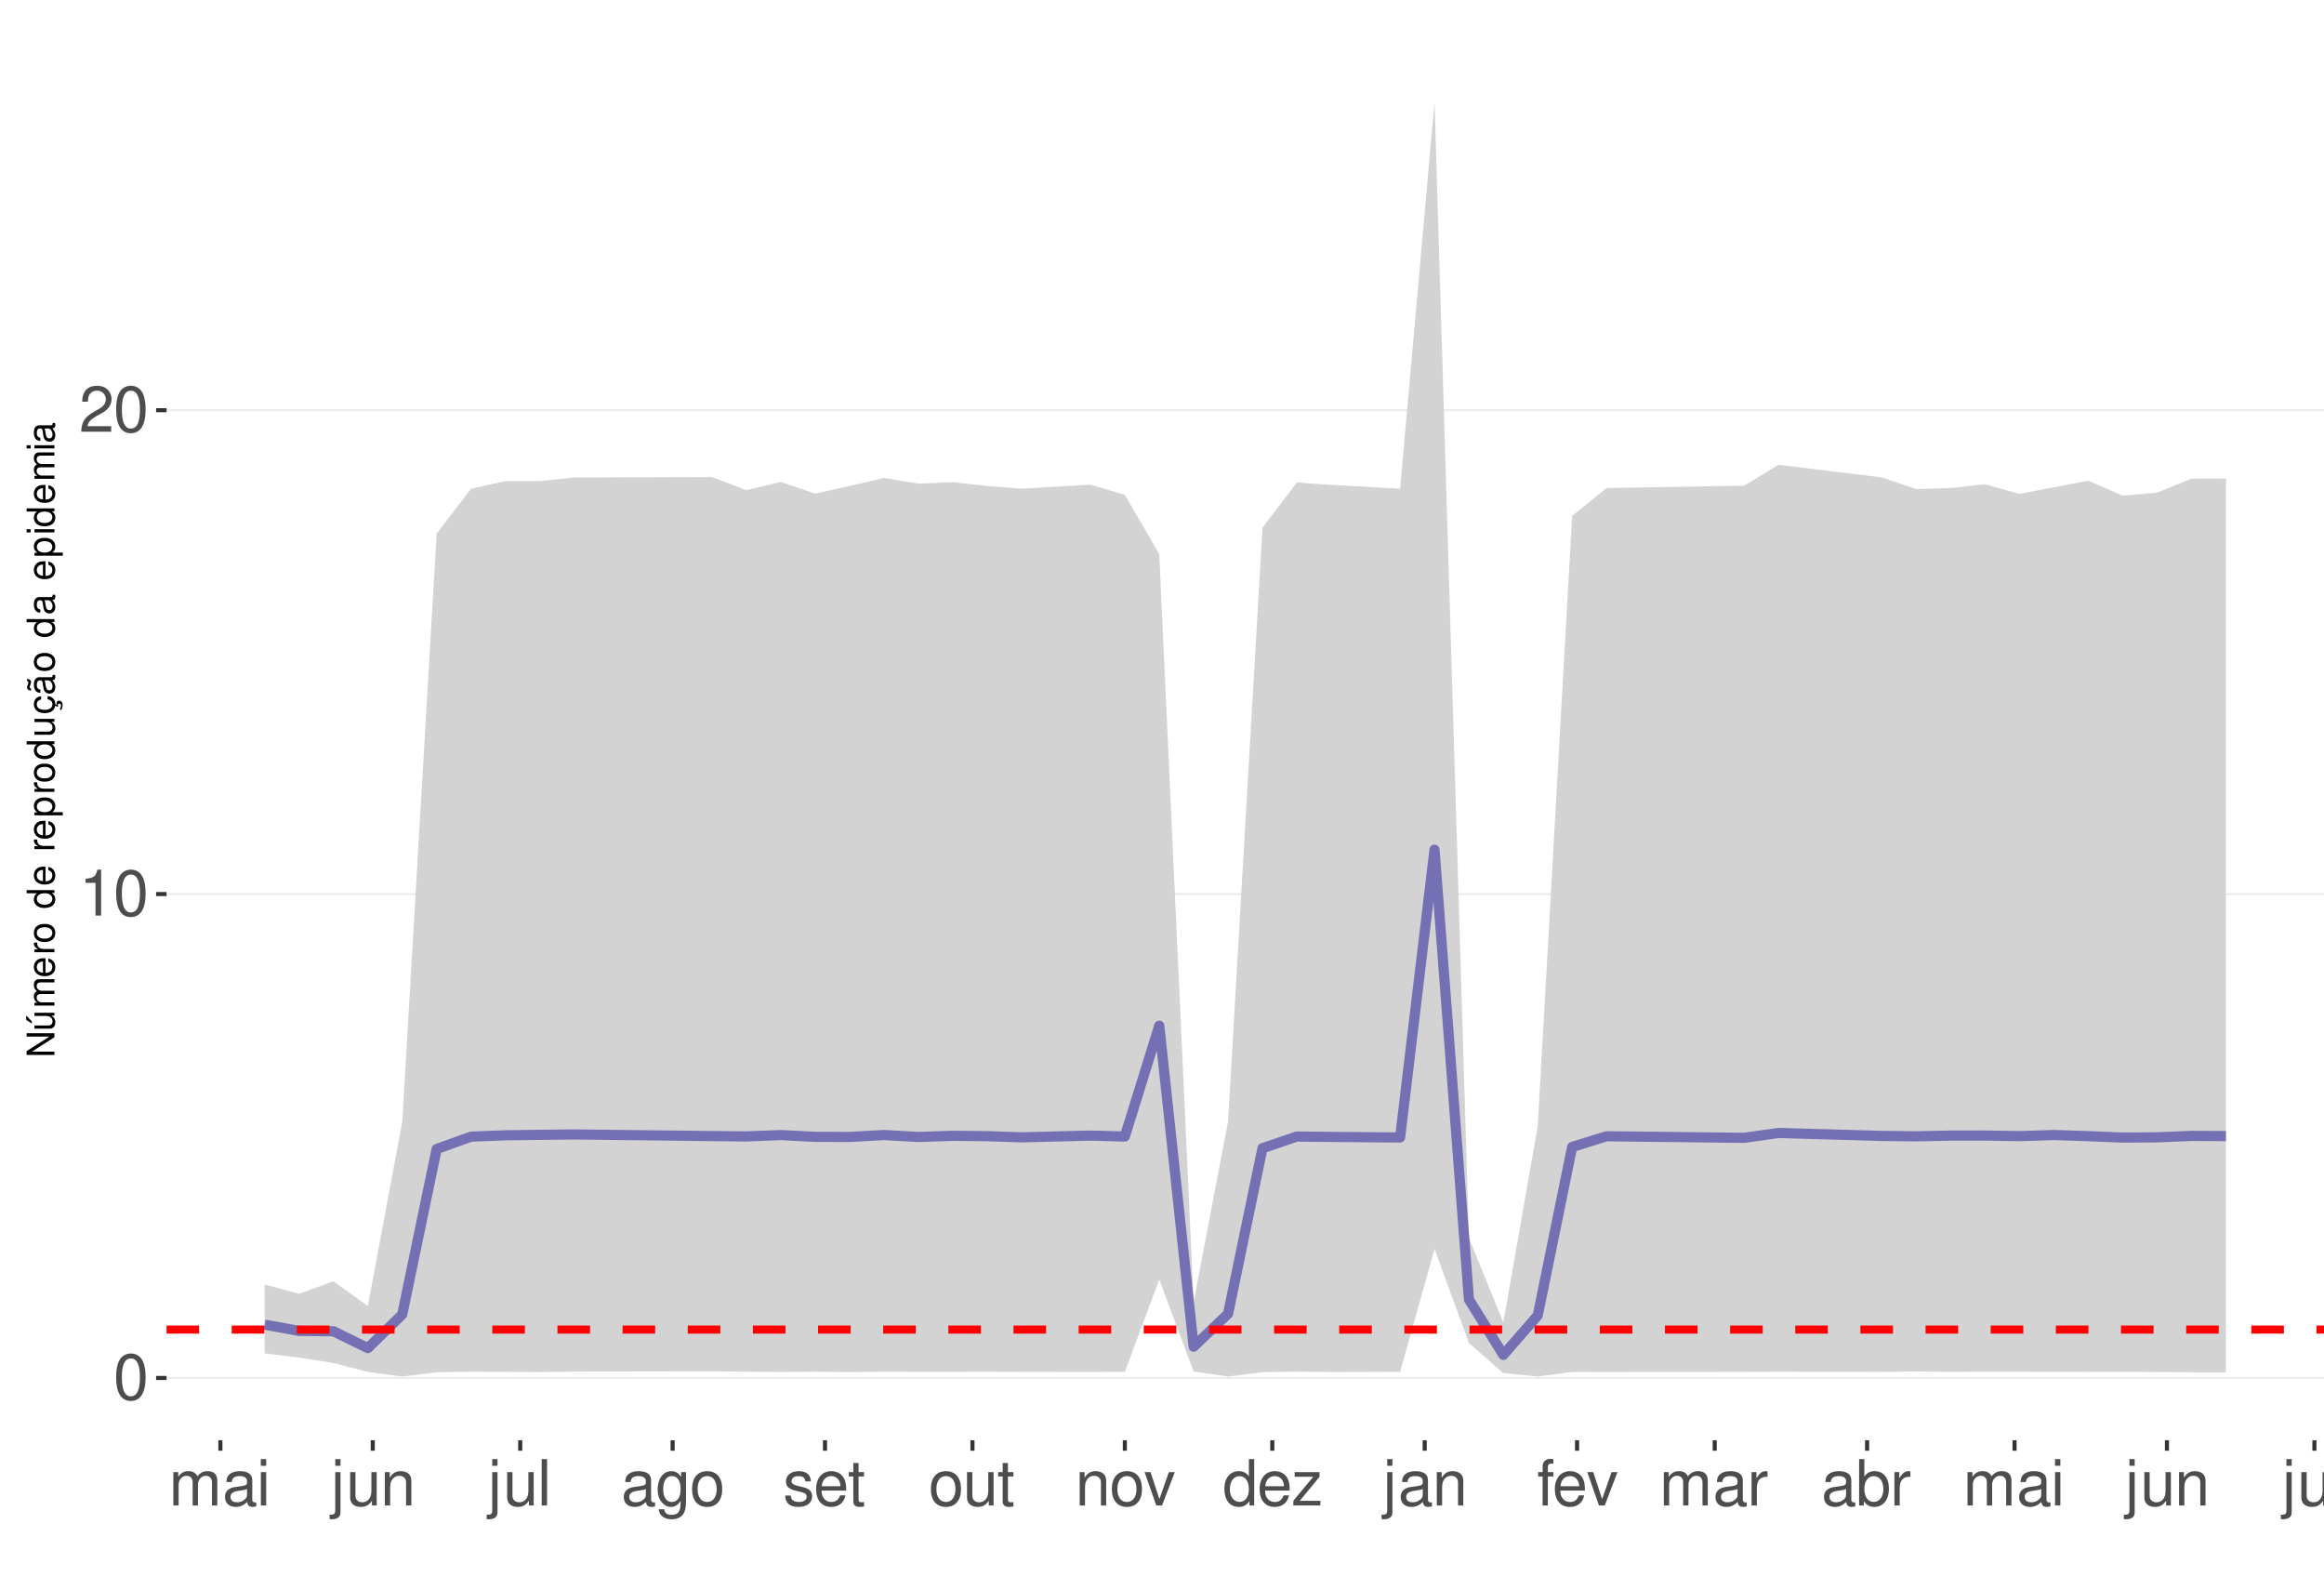
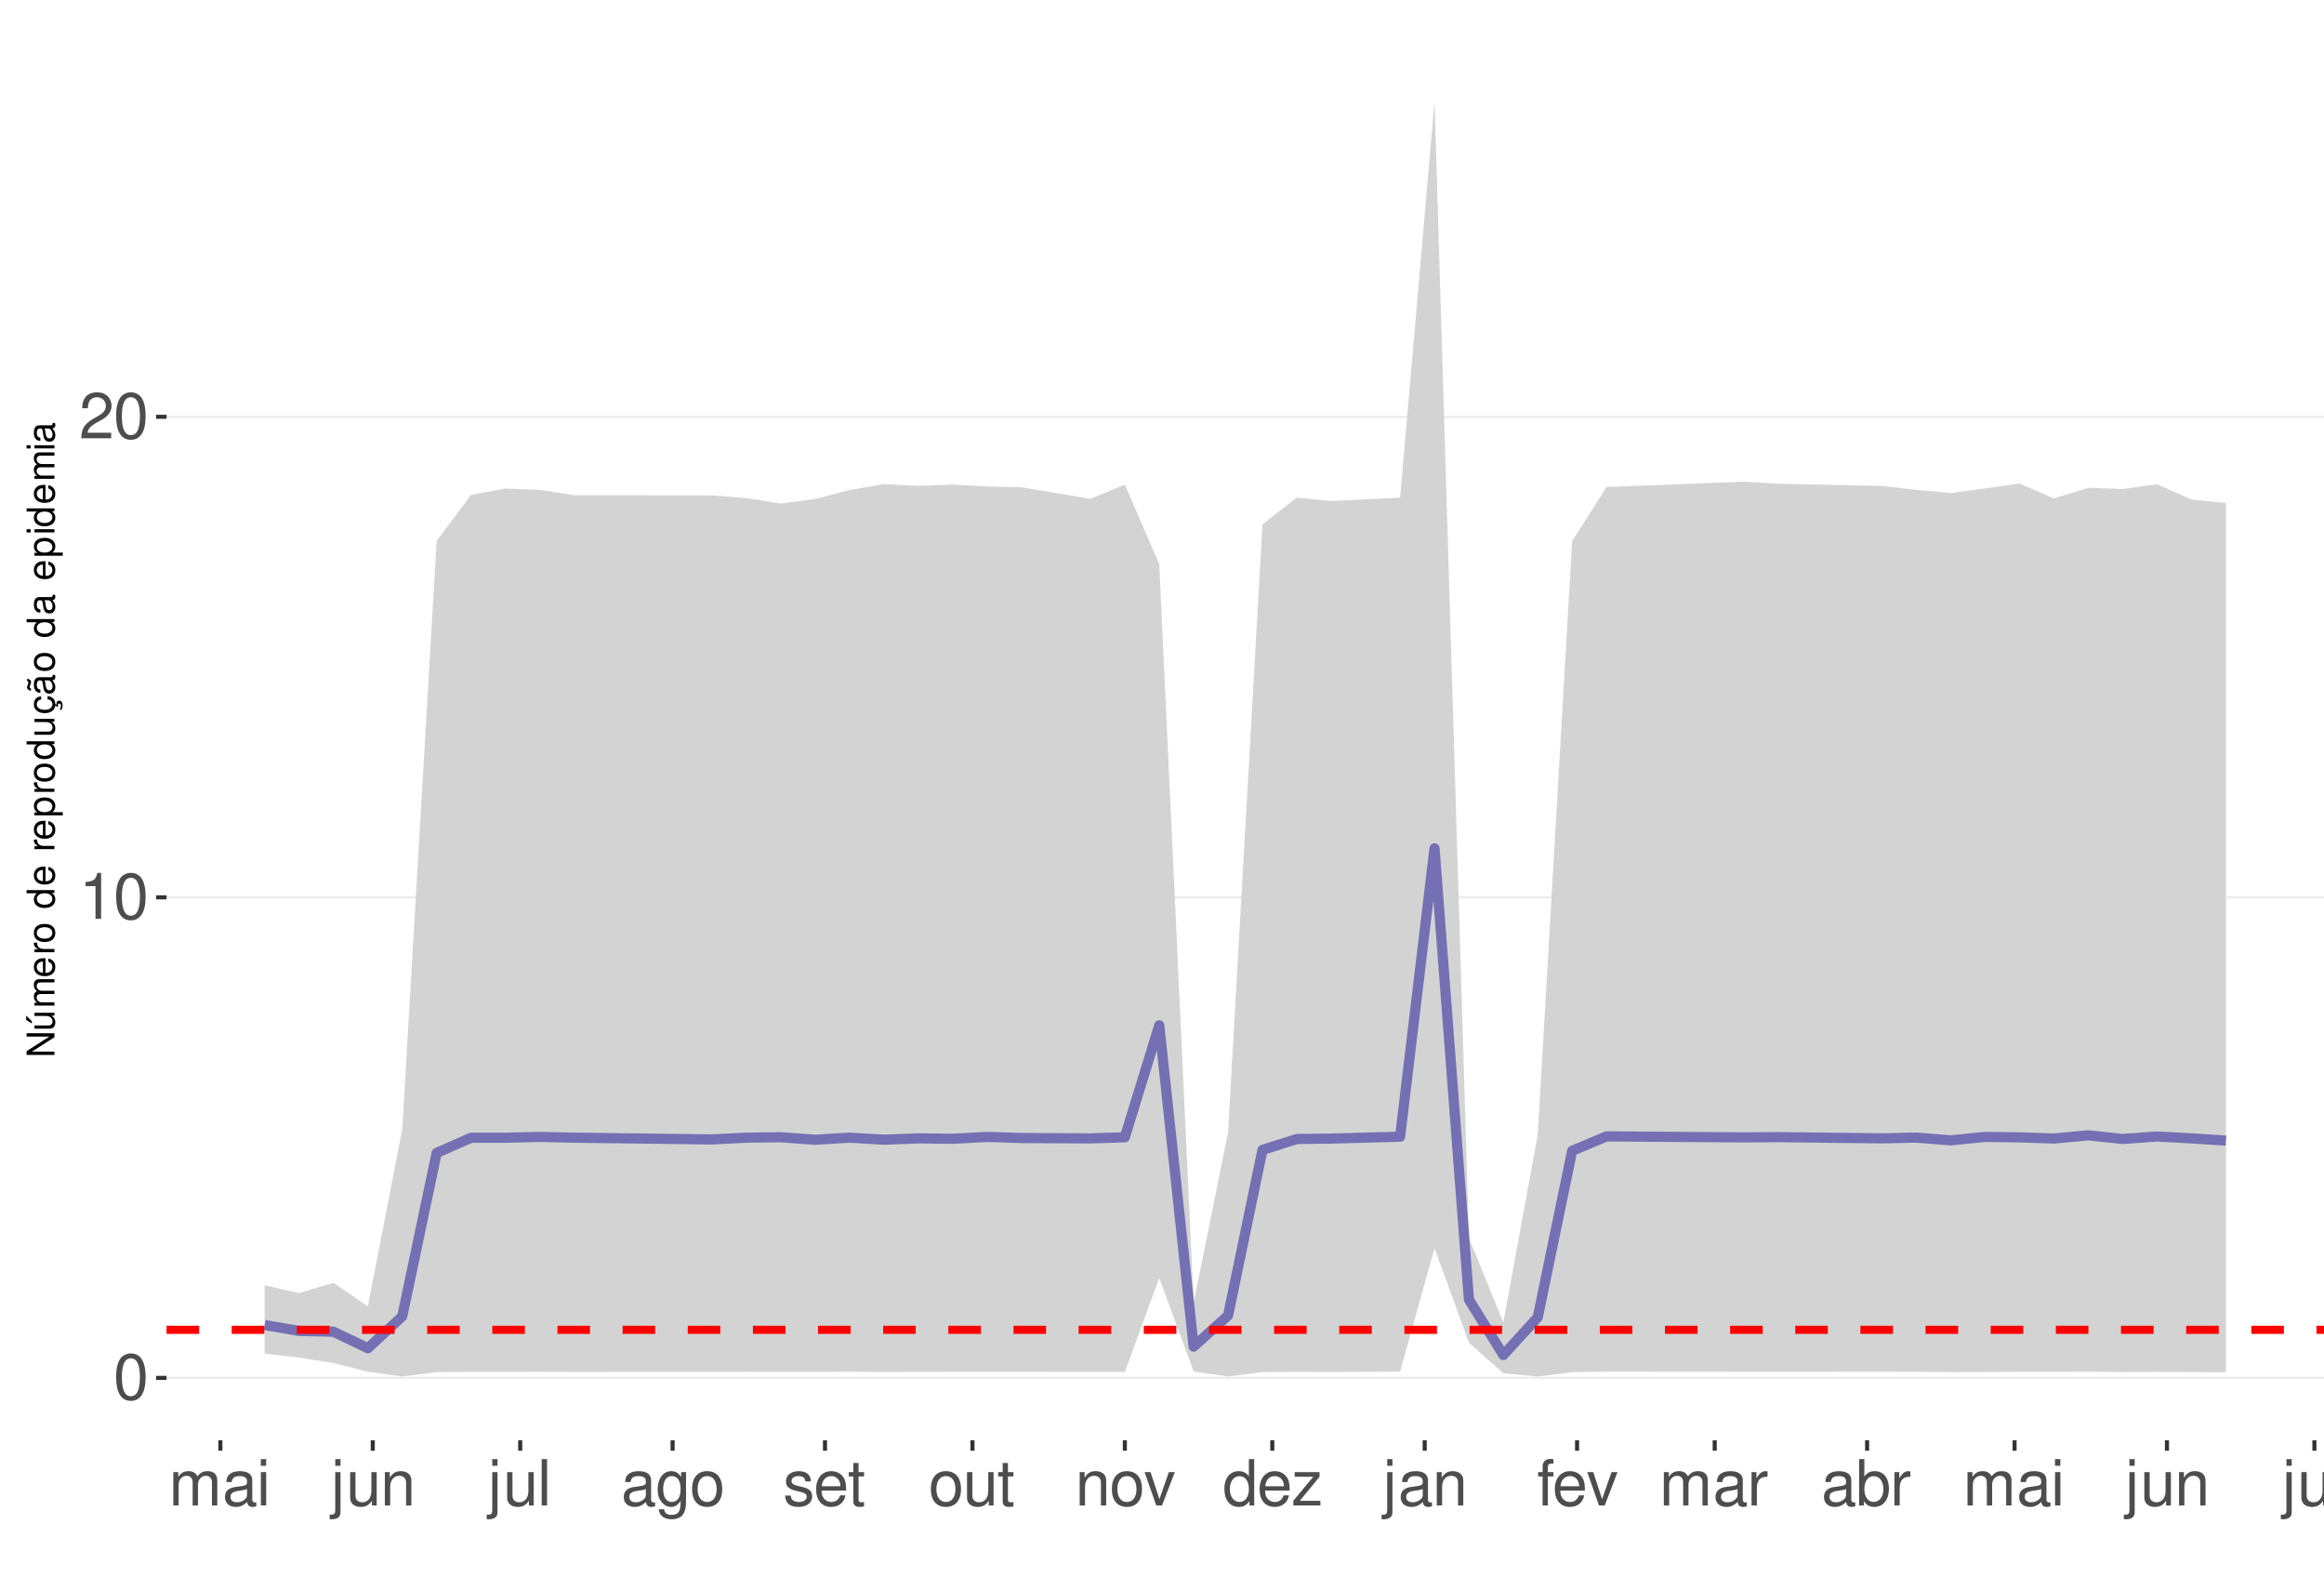
<svg xmlns="http://www.w3.org/2000/svg" xmlns:xlink="http://www.w3.org/1999/xlink" width="609pt" height="413pt" viewBox="0 0 609 413" version="1.1">
  <defs>
    <g>
      <symbol overflow="visible" id="glyph0-0">
        <path style="stroke:none;" d="" />
      </symbol>
      <symbol overflow="visible" id="glyph0-1">
        <path style="stroke:none;" d="M 4.578 -12.047 C 3.484 -12.047 2.484 -11.547 1.859 -10.734 C 1.094 -9.656 0.719 -8.062 0.719 -5.828 C 0.719 -1.766 2.047 0.391 4.578 0.391 C 7.078 0.391 8.438 -1.766 8.438 -5.734 C 8.438 -8.062 8.078 -9.625 7.297 -10.734 C 6.672 -11.562 5.703 -12.047 4.578 -12.047 Z M 4.578 -10.75 C 6.156 -10.75 6.953 -9.125 6.953 -5.859 C 6.953 -2.438 6.172 -0.828 4.547 -0.828 C 3 -0.828 2.219 -2.5 2.219 -5.812 C 2.219 -9.125 3 -10.75 4.578 -10.75 Z M 4.578 -10.75 " />
      </symbol>
      <symbol overflow="visible" id="glyph0-2">
        <path style="stroke:none;" d="M 4.312 -8.578 L 4.312 0 L 5.781 0 L 5.781 -12.047 L 4.812 -12.047 C 4.297 -10.188 3.969 -9.938 1.703 -9.641 L 1.703 -8.578 Z M 4.312 -8.578 " />
      </symbol>
      <symbol overflow="visible" id="glyph0-3">
        <path style="stroke:none;" d="M 8.422 -1.453 L 2.219 -1.453 C 2.359 -2.453 2.891 -3.078 4.344 -3.969 L 6.016 -4.891 C 7.656 -5.812 8.516 -7.047 8.516 -8.531 C 8.516 -9.531 8.109 -10.453 7.406 -11.109 C 6.719 -11.75 5.844 -12.047 4.734 -12.047 C 3.234 -12.047 2.109 -11.516 1.469 -10.484 C 1.047 -9.844 0.859 -9.094 0.828 -7.875 L 2.297 -7.875 C 2.344 -8.688 2.453 -9.172 2.641 -9.578 C 3.031 -10.312 3.797 -10.766 4.688 -10.766 C 6.016 -10.766 7.016 -9.797 7.016 -8.5 C 7.016 -7.531 6.469 -6.703 5.406 -6.094 L 3.875 -5.203 C 1.422 -3.781 0.703 -2.641 0.562 -0.016 L 8.422 -0.016 Z M 8.422 -1.453 " />
      </symbol>
      <symbol overflow="visible" id="glyph0-4">
        <path style="stroke:none;" d="M 1.172 -8.734 L 1.172 0 L 2.562 0 L 2.562 -5.484 C 2.562 -6.75 3.484 -7.766 4.609 -7.766 C 5.641 -7.766 6.234 -7.125 6.234 -6.016 L 6.234 0 L 7.625 0 L 7.625 -5.484 C 7.625 -6.75 8.547 -7.766 9.672 -7.766 C 10.688 -7.766 11.297 -7.109 11.297 -6.016 L 11.297 0 L 12.688 0 L 12.688 -6.547 C 12.688 -8.109 11.797 -8.984 10.156 -8.984 C 9 -8.984 8.297 -8.625 7.484 -7.641 C 6.969 -8.578 6.266 -8.984 5.125 -8.984 C 3.969 -8.984 3.188 -8.547 2.453 -7.5 L 2.453 -8.734 Z M 1.172 -8.734 " />
      </symbol>
      <symbol overflow="visible" id="glyph0-5">
        <path style="stroke:none;" d="M 8.906 -0.812 C 8.766 -0.781 8.688 -0.781 8.609 -0.781 C 8.125 -0.781 7.859 -1.031 7.859 -1.469 L 7.859 -6.594 C 7.859 -8.141 6.734 -8.984 4.578 -8.984 C 3.297 -8.984 2.281 -8.609 1.688 -7.969 C 1.281 -7.516 1.109 -7.016 1.078 -6.141 L 2.484 -6.141 C 2.594 -7.219 3.234 -7.688 4.531 -7.688 C 5.797 -7.688 6.484 -7.234 6.484 -6.391 L 6.484 -6.031 C 6.469 -5.438 6.156 -5.219 5.031 -5.062 C 3.062 -4.812 2.766 -4.75 2.234 -4.531 C 1.219 -4.094 0.703 -3.328 0.703 -2.203 C 0.703 -0.609 1.797 0.391 3.562 0.391 C 4.656 0.391 5.547 0 6.531 -0.906 C 6.625 0 7.062 0.391 7.969 0.391 C 8.266 0.391 8.438 0.344 8.906 0.234 Z M 6.484 -2.75 C 6.484 -2.281 6.344 -2 5.922 -1.609 C 5.359 -1.094 4.688 -0.828 3.859 -0.828 C 2.781 -0.828 2.156 -1.344 2.156 -2.234 C 2.156 -3.141 2.75 -3.609 4.25 -3.828 C 5.734 -4.031 6.016 -4.094 6.484 -4.312 Z M 6.484 -2.75 " />
      </symbol>
      <symbol overflow="visible" id="glyph0-6">
        <path style="stroke:none;" d="M 2.5 -8.734 L 1.109 -8.734 L 1.109 0 L 2.5 0 Z M 2.5 -12.141 L 1.094 -12.141 L 1.094 -10.391 L 2.5 -10.391 Z M 2.5 -12.141 " />
      </symbol>
      <symbol overflow="visible" id="glyph0-7">
        <path style="stroke:none;" d="M 1.172 -8.734 L 1.172 1.266 C 1.172 2.125 0.906 2.422 0.031 2.422 C -0.062 2.422 -0.109 2.422 -0.297 2.406 L -0.297 3.578 C -0.141 3.609 -0.047 3.625 0.172 3.625 C 1.734 3.625 2.547 3.016 2.547 1.812 L 2.547 -8.734 Z M 2.547 -12.141 L 1.172 -12.141 L 1.172 -10.391 L 2.547 -10.391 Z M 2.547 -12.141 " />
      </symbol>
      <symbol overflow="visible" id="glyph0-8">
        <path style="stroke:none;" d="M 8.031 0 L 8.031 -8.734 L 6.641 -8.734 L 6.641 -3.781 C 6.641 -2 5.719 -0.828 4.266 -0.828 C 3.172 -0.828 2.469 -1.5 2.469 -2.547 L 2.469 -8.734 L 1.078 -8.734 L 1.078 -2 C 1.078 -0.547 2.172 0.391 3.859 0.391 C 5.141 0.391 5.969 -0.062 6.781 -1.219 L 6.781 0 Z M 8.031 0 " />
      </symbol>
      <symbol overflow="visible" id="glyph0-9">
        <path style="stroke:none;" d="M 1.172 -8.734 L 1.172 0 L 2.562 0 L 2.562 -4.812 C 2.562 -6.594 3.5 -7.766 4.938 -7.766 C 6.031 -7.766 6.734 -7.094 6.734 -6.047 L 6.734 0 L 8.109 0 L 8.109 -6.594 C 8.109 -8.047 7.031 -8.984 5.344 -8.984 C 4.047 -8.984 3.219 -8.484 2.453 -7.266 L 2.453 -8.734 Z M 1.172 -8.734 " />
      </symbol>
      <symbol overflow="visible" id="glyph0-10">
        <path style="stroke:none;" d="M 2.531 -12.141 L 1.125 -12.141 L 1.125 0 L 2.531 0 Z M 2.531 -12.141 " />
      </symbol>
      <symbol overflow="visible" id="glyph0-11">
        <path style="stroke:none;" d="M 6.734 -8.734 L 6.734 -7.469 C 6.031 -8.516 5.266 -8.984 4.156 -8.984 C 2.047 -8.984 0.578 -7.016 0.578 -4.219 C 0.578 -2.75 0.938 -1.688 1.688 -0.797 C 2.328 -0.031 3.172 0.391 4.062 0.391 C 5.109 0.391 5.859 -0.078 6.594 -1.188 L 6.594 -0.734 C 6.594 1.594 5.953 2.469 4.219 2.469 C 3.031 2.469 2.422 2 2.281 1 L 0.859 1 C 1 2.609 2.281 3.625 4.188 3.625 C 5.469 3.625 6.531 3.219 7.094 2.516 C 7.766 1.703 8.016 0.609 8.016 -1.438 L 8.016 -8.734 Z M 4.297 -7.688 C 5.766 -7.688 6.594 -6.469 6.594 -4.25 C 6.594 -2.125 5.75 -0.906 4.297 -0.906 C 2.859 -0.906 2.031 -2.156 2.031 -4.297 C 2.031 -6.422 2.859 -7.688 4.297 -7.688 Z M 4.297 -7.688 " />
      </symbol>
      <symbol overflow="visible" id="glyph0-12">
        <path style="stroke:none;" d="M 4.531 -8.984 C 2.062 -8.984 0.594 -7.234 0.594 -4.297 C 0.594 -1.344 2.062 0.391 4.547 0.391 C 7.016 0.391 8.5 -1.359 8.5 -4.234 C 8.5 -7.266 7.062 -8.984 4.531 -8.984 Z M 4.547 -7.688 C 6.109 -7.688 7.047 -6.406 7.047 -4.25 C 7.047 -2.188 6.078 -0.906 4.547 -0.906 C 3 -0.906 2.047 -2.188 2.047 -4.297 C 2.047 -6.406 3 -7.688 4.547 -7.688 Z M 4.547 -7.688 " />
      </symbol>
      <symbol overflow="visible" id="glyph0-13">
        <path style="stroke:none;" d="M 7.297 -6.297 C 7.281 -8.016 6.141 -8.984 4.125 -8.984 C 2.094 -8.984 0.781 -7.922 0.781 -6.312 C 0.781 -4.953 1.484 -4.297 3.547 -3.797 L 4.844 -3.484 C 5.812 -3.25 6.203 -2.891 6.203 -2.281 C 6.203 -1.453 5.375 -0.906 4.156 -0.906 C 3.422 -0.906 2.781 -1.109 2.438 -1.484 C 2.219 -1.734 2.109 -1.984 2.031 -2.594 L 0.562 -2.594 C 0.641 -0.578 1.766 0.391 4.047 0.391 C 6.25 0.391 7.641 -0.703 7.641 -2.375 C 7.641 -3.688 6.906 -4.391 5.188 -4.812 L 3.844 -5.125 C 2.719 -5.391 2.234 -5.766 2.234 -6.375 C 2.234 -7.203 2.953 -7.688 4.078 -7.688 C 5.203 -7.688 5.797 -7.219 5.828 -6.297 Z M 7.297 -6.297 " />
      </symbol>
      <symbol overflow="visible" id="glyph0-14">
        <path style="stroke:none;" d="M 8.547 -3.891 C 8.547 -5.234 8.438 -6.031 8.188 -6.672 C 7.625 -8.109 6.297 -8.984 4.656 -8.984 C 2.234 -8.984 0.672 -7.125 0.672 -4.25 C 0.672 -1.359 2.172 0.391 4.625 0.391 C 6.625 0.391 8.016 -0.75 8.359 -2.641 L 6.969 -2.641 C 6.578 -1.5 5.797 -0.906 4.688 -0.906 C 3.797 -0.906 3.047 -1.297 2.578 -2.031 C 2.25 -2.531 2.125 -3.031 2.109 -3.891 Z M 2.156 -5.031 C 2.266 -6.641 3.25 -7.688 4.641 -7.688 C 6.062 -7.688 7.047 -6.594 7.047 -5.031 Z M 2.156 -5.031 " />
      </symbol>
      <symbol overflow="visible" id="glyph0-15">
        <path style="stroke:none;" d="M 4.234 -8.734 L 2.797 -8.734 L 2.797 -11.125 L 1.422 -11.125 L 1.422 -8.734 L 0.234 -8.734 L 0.234 -7.594 L 1.422 -7.594 L 1.422 -1 C 1.422 -0.094 2.016 0.391 3.094 0.391 C 3.469 0.391 3.766 0.344 4.234 0.266 L 4.234 -0.906 C 4.031 -0.844 3.844 -0.828 3.562 -0.828 C 2.969 -0.828 2.797 -1 2.797 -1.609 L 2.797 -7.594 L 4.234 -7.594 Z M 4.234 -8.734 " />
      </symbol>
      <symbol overflow="visible" id="glyph0-16">
        <path style="stroke:none;" d="M 4.75 0 L 8.094 -8.734 L 6.531 -8.734 L 4.062 -1.656 L 1.734 -8.734 L 0.172 -8.734 L 3.234 0 Z M 4.75 0 " />
      </symbol>
      <symbol overflow="visible" id="glyph0-17">
        <path style="stroke:none;" d="M 8.25 -12.141 L 6.859 -12.141 L 6.859 -7.625 C 6.281 -8.516 5.344 -8.984 4.188 -8.984 C 1.922 -8.984 0.438 -7.156 0.438 -4.375 C 0.438 -1.438 1.859 0.391 4.234 0.391 C 5.438 0.391 6.266 -0.062 7.016 -1.156 L 7.016 0 L 8.25 0 Z M 4.406 -7.672 C 5.906 -7.672 6.859 -6.359 6.859 -4.266 C 6.859 -2.25 5.891 -0.922 4.438 -0.922 C 2.891 -0.922 1.875 -2.266 1.875 -4.297 C 1.875 -6.328 2.891 -7.672 4.406 -7.672 Z M 4.406 -7.672 " />
      </symbol>
      <symbol overflow="visible" id="glyph0-18">
        <path style="stroke:none;" d="M 7.375 -8.734 L 0.859 -8.734 L 0.859 -7.516 L 5.734 -7.516 L 0.516 -1.25 L 0.516 0 L 7.609 0 L 7.609 -1.219 L 2.203 -1.219 L 7.375 -7.5 Z M 7.375 -8.734 " />
      </symbol>
      <symbol overflow="visible" id="glyph0-19">
        <path style="stroke:none;" d="M 4.297 -8.734 L 2.844 -8.734 L 2.844 -10.094 C 2.844 -10.672 3.172 -10.969 3.812 -10.969 C 3.938 -10.969 3.984 -10.969 4.297 -10.953 L 4.297 -12.109 C 3.984 -12.172 3.797 -12.188 3.516 -12.188 C 2.234 -12.188 1.469 -11.453 1.469 -10.203 L 1.469 -8.734 L 0.297 -8.734 L 0.297 -7.594 L 1.469 -7.594 L 1.469 0 L 2.844 0 L 2.844 -7.594 L 4.297 -7.594 Z M 4.297 -8.734 " />
      </symbol>
      <symbol overflow="visible" id="glyph0-20">
        <path style="stroke:none;" d="M 1.156 -8.734 L 1.156 0 L 2.547 0 L 2.547 -4.531 C 2.562 -6.625 3.438 -7.562 5.344 -7.516 L 5.344 -8.922 C 5.109 -8.969 4.984 -8.984 4.812 -8.984 C 3.922 -8.984 3.234 -8.438 2.438 -7.141 L 2.438 -8.734 Z M 1.156 -8.734 " />
      </symbol>
      <symbol overflow="visible" id="glyph0-21">
        <path style="stroke:none;" d="M 0.906 -12.141 L 0.906 0 L 2.156 0 L 2.156 -1.109 C 2.812 -0.094 3.703 0.391 4.906 0.391 C 7.219 0.391 8.719 -1.5 8.719 -4.391 C 8.719 -7.234 7.297 -8.984 4.984 -8.984 C 3.781 -8.984 2.938 -8.531 2.281 -7.547 L 2.281 -12.141 Z M 4.719 -7.672 C 6.266 -7.672 7.266 -6.328 7.266 -4.25 C 7.266 -2.266 6.234 -0.922 4.719 -0.922 C 3.234 -0.922 2.281 -2.25 2.281 -4.297 C 2.281 -6.344 3.234 -7.672 4.719 -7.672 Z M 4.719 -7.672 " />
      </symbol>
      <symbol overflow="visible" id="glyph1-0">
        <path style="stroke:none;" d="" />
      </symbol>
      <symbol overflow="visible" id="glyph1-1">
        <path style="stroke:none;" d="M -7.297 -6.453 L -7.297 -5.578 L -1.328 -5.578 L -7.297 -1.766 L -7.297 -0.766 L 0 -0.766 L 0 -1.641 L -5.906 -1.641 L 0 -5.406 L 0 -6.453 Z M -7.297 -6.453 " />
      </symbol>
      <symbol overflow="visible" id="glyph1-2">
        <path style="stroke:none;" d="M 0 -4.812 L -5.234 -4.812 L -5.234 -3.984 L -2.266 -3.984 C -1.203 -3.984 -0.5 -3.438 -0.5 -2.562 C -0.5 -1.906 -0.906 -1.484 -1.531 -1.484 L -5.234 -1.484 L -5.234 -0.656 L -1.203 -0.656 C -0.328 -0.656 0.234 -1.297 0.234 -2.312 C 0.234 -3.094 -0.047 -3.578 -0.734 -4.062 L 0 -4.062 Z M -7.406 -2.953 L -5.922 -2 L -5.922 -2.594 L -7.406 -4.094 Z M -7.406 -2.953 " />
      </symbol>
      <symbol overflow="visible" id="glyph1-3">
        <path style="stroke:none;" d="M -5.234 -0.703 L 0 -0.703 L 0 -1.547 L -3.297 -1.547 C -4.047 -1.547 -4.656 -2.094 -4.656 -2.766 C -4.656 -3.391 -4.281 -3.734 -3.609 -3.734 L 0 -3.734 L 0 -4.578 L -3.297 -4.578 C -4.047 -4.578 -4.656 -5.125 -4.656 -5.812 C -4.656 -6.422 -4.266 -6.781 -3.609 -6.781 L 0 -6.781 L 0 -7.625 L -3.938 -7.625 C -4.875 -7.625 -5.391 -7.078 -5.391 -6.094 C -5.391 -5.406 -5.188 -4.984 -4.594 -4.484 C -5.156 -4.188 -5.391 -3.766 -5.391 -3.078 C -5.391 -2.375 -5.125 -1.906 -4.5 -1.469 L -5.234 -1.469 Z M -5.234 -0.703 " />
      </symbol>
      <symbol overflow="visible" id="glyph1-4">
        <path style="stroke:none;" d="M -2.344 -5.125 C -3.141 -5.125 -3.625 -5.062 -4.016 -4.922 C -4.875 -4.578 -5.391 -3.781 -5.391 -2.797 C -5.391 -1.344 -4.281 -0.406 -2.547 -0.406 C -0.812 -0.406 0.234 -1.297 0.234 -2.781 C 0.234 -3.984 -0.453 -4.812 -1.594 -5.016 L -1.594 -4.188 C -0.906 -3.953 -0.547 -3.484 -0.547 -2.812 C -0.547 -2.281 -0.781 -1.828 -1.219 -1.547 C -1.516 -1.344 -1.812 -1.281 -2.344 -1.266 Z M -3.016 -1.297 C -3.984 -1.359 -4.625 -1.953 -4.625 -2.797 C -4.625 -3.641 -3.953 -4.234 -3.016 -4.234 Z M -3.016 -1.297 " />
      </symbol>
      <symbol overflow="visible" id="glyph1-5">
        <path style="stroke:none;" d="M -5.234 -0.688 L 0 -0.688 L 0 -1.531 L -2.719 -1.531 C -3.984 -1.547 -4.547 -2.062 -4.516 -3.203 L -5.359 -3.203 C -5.375 -3.062 -5.391 -2.984 -5.391 -2.891 C -5.391 -2.344 -5.062 -1.938 -4.297 -1.453 L -5.234 -1.453 Z M -5.234 -0.688 " />
      </symbol>
      <symbol overflow="visible" id="glyph1-6">
        <path style="stroke:none;" d="M -5.391 -2.719 C -5.391 -1.234 -4.344 -0.359 -2.578 -0.359 C -0.812 -0.359 0.234 -1.234 0.234 -2.734 C 0.234 -4.203 -0.812 -5.094 -2.547 -5.094 C -4.359 -5.094 -5.391 -4.234 -5.391 -2.719 Z M -4.625 -2.734 C -4.625 -3.672 -3.844 -4.234 -2.547 -4.234 C -1.312 -4.234 -0.547 -3.656 -0.547 -2.734 C -0.547 -1.797 -1.312 -1.234 -2.578 -1.234 C -3.844 -1.234 -4.625 -1.797 -4.625 -2.734 Z M -4.625 -2.734 " />
      </symbol>
      <symbol overflow="visible" id="glyph1-7">
        <path style="stroke:none;" d="" />
      </symbol>
      <symbol overflow="visible" id="glyph1-8">
        <path style="stroke:none;" d="M -7.297 -4.953 L -7.297 -4.125 L -4.578 -4.125 C -5.109 -3.766 -5.391 -3.203 -5.391 -2.516 C -5.391 -1.156 -4.297 -0.266 -2.625 -0.266 C -0.859 -0.266 0.234 -1.125 0.234 -2.547 C 0.234 -3.266 -0.047 -3.766 -0.688 -4.203 L 0 -4.203 L 0 -4.953 Z M -4.609 -2.656 C -4.609 -3.547 -3.812 -4.125 -2.562 -4.125 C -1.344 -4.125 -0.547 -3.547 -0.547 -2.656 C -0.547 -1.734 -1.359 -1.125 -2.578 -1.125 C -3.797 -1.125 -4.609 -1.734 -4.609 -2.656 Z M -4.609 -2.656 " />
      </symbol>
      <symbol overflow="visible" id="glyph1-9">
        <path style="stroke:none;" d="M 2.188 -0.547 L 2.188 -1.375 L -0.547 -1.375 C -0.016 -1.812 0.234 -2.312 0.234 -2.984 C 0.234 -4.344 -0.859 -5.234 -2.531 -5.234 C -4.297 -5.234 -5.391 -4.375 -5.391 -2.984 C -5.391 -2.266 -5.062 -1.703 -4.453 -1.312 L -5.234 -1.312 L -5.234 -0.547 Z M -4.609 -2.844 C -4.609 -3.766 -3.797 -4.359 -2.547 -4.359 C -1.359 -4.359 -0.547 -3.75 -0.547 -2.844 C -0.547 -1.953 -1.344 -1.375 -2.578 -1.375 C -3.812 -1.375 -4.609 -1.953 -4.609 -2.844 Z M -4.609 -2.844 " />
      </symbol>
      <symbol overflow="visible" id="glyph1-10">
        <path style="stroke:none;" d="M 0 -4.812 L -5.234 -4.812 L -5.234 -3.984 L -2.266 -3.984 C -1.203 -3.984 -0.5 -3.438 -0.5 -2.562 C -0.5 -1.906 -0.906 -1.484 -1.531 -1.484 L -5.234 -1.484 L -5.234 -0.656 L -1.203 -0.656 C -0.328 -0.656 0.234 -1.297 0.234 -2.312 C 0.234 -3.094 -0.047 -3.578 -0.734 -4.062 L 0 -4.062 Z M 0 -4.812 " />
      </symbol>
      <symbol overflow="visible" id="glyph1-11">
        <path style="stroke:none;" d="M 0.234 -2.641 C 0.234 -3.875 -0.547 -4.703 -1.797 -4.766 L -1.797 -3.938 C -0.953 -3.797 -0.531 -3.359 -0.531 -2.656 C -0.531 -1.734 -1.281 -1.188 -2.516 -1.188 C -3.844 -1.188 -4.625 -1.719 -4.625 -2.625 C -4.625 -3.328 -4.203 -3.766 -3.484 -3.875 L -3.484 -4.703 C -3.984 -4.672 -4.312 -4.562 -4.609 -4.359 C -5.094 -4 -5.391 -3.375 -5.391 -2.641 C -5.391 -1.219 -4.266 -0.312 -2.531 -0.312 C -1.469 -0.312 -0.625 -0.672 -0.156 -1.312 C 0.047 -1.594 0.125 -1.812 0.203 -2.25 L 0.922 -1.938 L 0.984 -2.062 C 0.938 -2.188 0.906 -2.25 0.906 -2.375 C 0.906 -2.656 1.047 -2.828 1.281 -2.828 C 1.547 -2.828 1.734 -2.594 1.734 -2.297 C 1.734 -2.031 1.672 -1.844 1.438 -1.406 L 1.406 -1.312 L 1.812 -1.094 C 2.078 -1.75 2.141 -1.953 2.141 -2.344 C 2.141 -3.109 1.781 -3.578 1.203 -3.578 C 0.781 -3.578 0.547 -3.297 0.547 -2.797 C 0.547 -2.703 0.547 -2.641 0.562 -2.516 Z M 0.234 -2.641 " />
      </symbol>
      <symbol overflow="visible" id="glyph1-12">
        <path style="stroke:none;" d="M -0.484 -5.344 C -0.469 -5.266 -0.469 -5.219 -0.469 -5.172 C -0.469 -4.875 -0.625 -4.719 -0.875 -4.719 L -3.953 -4.719 C -4.891 -4.719 -5.391 -4.047 -5.391 -2.75 C -5.391 -1.984 -5.172 -1.375 -4.781 -1.016 C -4.516 -0.766 -4.203 -0.672 -3.688 -0.656 L -3.688 -1.484 C -4.328 -1.562 -4.625 -1.938 -4.625 -2.719 C -4.625 -3.484 -4.344 -3.891 -3.844 -3.891 L -3.625 -3.891 C -3.266 -3.875 -3.125 -3.703 -3.047 -3.016 C -2.891 -1.844 -2.844 -1.656 -2.719 -1.344 C -2.453 -0.734 -2 -0.422 -1.312 -0.422 C -0.375 -0.422 0.234 -1.078 0.234 -2.141 C 0.234 -2.797 0 -3.328 -0.547 -3.922 C 0 -3.984 0.234 -4.234 0.234 -4.781 C 0.234 -4.953 0.203 -5.062 0.141 -5.344 Z M -1.656 -3.891 C -1.375 -3.891 -1.203 -3.812 -0.969 -3.562 C -0.656 -3.219 -0.5 -2.812 -0.5 -2.312 C -0.5 -1.672 -0.812 -1.297 -1.344 -1.297 C -1.891 -1.297 -2.172 -1.656 -2.297 -2.547 C -2.422 -3.438 -2.453 -3.609 -2.594 -3.891 Z M -7.172 -3.75 C -6.922 -3.672 -6.812 -3.547 -6.812 -3.375 C -6.812 -3.25 -6.875 -2.984 -6.984 -2.734 C -7.156 -2.312 -7.172 -2.25 -7.172 -2.047 C -7.172 -1.594 -6.797 -1.297 -6.141 -1.188 L -6.141 -1.766 C -6.375 -1.812 -6.5 -1.938 -6.5 -2.094 C -6.5 -2.203 -6.469 -2.344 -6.375 -2.578 C -6.156 -3.156 -6.125 -3.234 -6.125 -3.438 C -6.125 -3.922 -6.484 -4.219 -7.172 -4.312 Z M -7.172 -3.75 " />
      </symbol>
      <symbol overflow="visible" id="glyph1-13">
        <path style="stroke:none;" d="M -0.484 -5.344 C -0.469 -5.266 -0.469 -5.219 -0.469 -5.172 C -0.469 -4.875 -0.625 -4.719 -0.875 -4.719 L -3.953 -4.719 C -4.891 -4.719 -5.391 -4.047 -5.391 -2.75 C -5.391 -1.984 -5.172 -1.375 -4.781 -1.016 C -4.516 -0.766 -4.203 -0.672 -3.688 -0.656 L -3.688 -1.484 C -4.328 -1.562 -4.625 -1.938 -4.625 -2.719 C -4.625 -3.484 -4.344 -3.891 -3.844 -3.891 L -3.625 -3.891 C -3.266 -3.875 -3.125 -3.703 -3.047 -3.016 C -2.891 -1.844 -2.844 -1.656 -2.719 -1.344 C -2.453 -0.734 -2 -0.422 -1.312 -0.422 C -0.375 -0.422 0.234 -1.078 0.234 -2.141 C 0.234 -2.797 0 -3.328 -0.547 -3.922 C 0 -3.984 0.234 -4.234 0.234 -4.781 C 0.234 -4.953 0.203 -5.062 0.141 -5.344 Z M -1.656 -3.891 C -1.375 -3.891 -1.203 -3.812 -0.969 -3.562 C -0.656 -3.219 -0.5 -2.812 -0.5 -2.312 C -0.5 -1.672 -0.812 -1.297 -1.344 -1.297 C -1.891 -1.297 -2.172 -1.656 -2.297 -2.547 C -2.422 -3.438 -2.453 -3.609 -2.594 -3.891 Z M -1.656 -3.891 " />
      </symbol>
      <symbol overflow="visible" id="glyph1-14">
        <path style="stroke:none;" d="M -5.234 -1.5 L -5.234 -0.672 L 0 -0.672 L 0 -1.5 Z M -7.297 -1.5 L -7.297 -0.656 L -6.234 -0.656 L -6.234 -1.5 Z M -7.297 -1.5 " />
      </symbol>
    </g>
    <clipPath id="clip1">
      <path d="M 43.645 9.961 L 609 9.961 L 609 377.328 L 43.645 377.328 Z M 43.645 9.961 " />
    </clipPath>
    <clipPath id="clip2">
      <path d="M 43.645 360 L 609 360 L 609 362 L 43.645 362 Z M 43.645 360 " />
    </clipPath>
    <clipPath id="clip3">
-       <path d="M 43.645 233 L 609 233 L 609 235 L 43.645 235 Z M 43.645 233 " />
+       <path d="M 43.645 234 L 609 234 L 609 236 L 43.645 236 Z M 43.645 234 " />
    </clipPath>
    <clipPath id="clip4">
-       <path d="M 43.645 107 L 609 107 L 609 108 L 43.645 108 Z M 43.645 107 " />
+       <path d="M 43.645 108 L 609 108 L 609 110 L 43.645 110 Z M 43.645 108 " />
    </clipPath>
    <clipPath id="clip5">
      <path d="M 43.645 347 L 609 347 L 609 350 L 43.645 350 Z M 43.645 347 " />
    </clipPath>
  </defs>
  <g id="surface146">
    <rect x="0" y="0" width="609" height="413" style="fill:rgb(100%,100%,100%);fill-opacity:1;stroke:none;" />
    <rect x="0" y="0" width="609" height="413" style="fill:rgb(100%,100%,100%);fill-opacity:1;stroke:none;" />
    <path style="fill:none;stroke-width:1.067;stroke-linecap:round;stroke-linejoin:round;stroke:rgb(100%,100%,100%);stroke-opacity:1;stroke-miterlimit:10;" d="M 0 413 L 609 413 L 609 0 L 0 0 Z M 0 413 " />
    <g clip-path="url(#clip1)" clip-rule="nonzero">
      <path style=" stroke:none;fill-rule:nonzero;fill:rgb(100%,100%,100%);fill-opacity:1;" d="M 43.645 377.328 L 609 377.328 L 609 9.961 L 43.645 9.961 Z M 43.645 377.328 " />
    </g>
    <g clip-path="url(#clip2)" clip-rule="nonzero">
-       <path style="fill:none;stroke-width:0.533;stroke-linecap:butt;stroke-linejoin:round;stroke:rgb(92.157%,92.157%,92.157%);stroke-opacity:1;stroke-miterlimit:10;" d="M 43.645 361 L 609 361 " />
+       <path style="fill:none;stroke-width:0.533;stroke-linecap:butt;stroke-linejoin:round;stroke:rgb(92.157%,92.157%,92.157%);stroke-opacity:1;stroke-miterlimit:10;" d="M 43.645 360.977 L 609 360.977 " />
    </g>
    <g clip-path="url(#clip3)" clip-rule="nonzero">
-       <path style="fill:none;stroke-width:0.533;stroke-linecap:butt;stroke-linejoin:round;stroke:rgb(92.157%,92.157%,92.157%);stroke-opacity:1;stroke-miterlimit:10;" d="M 43.645 234.234 L 609 234.234 " />
+       <path style="fill:none;stroke-width:0.533;stroke-linecap:butt;stroke-linejoin:round;stroke:rgb(92.157%,92.157%,92.157%);stroke-opacity:1;stroke-miterlimit:10;" d="M 43.645 235.086 L 609 235.086 " />
    </g>
    <g clip-path="url(#clip4)" clip-rule="nonzero">
-       <path style="fill:none;stroke-width:0.533;stroke-linecap:butt;stroke-linejoin:round;stroke:rgb(92.157%,92.157%,92.157%);stroke-opacity:1;stroke-miterlimit:10;" d="M 43.645 107.469 L 609 107.469 " />
-     </g>
-     <path style=" stroke:none;fill-rule:nonzero;fill:rgb(82.745%,82.745%,82.745%);fill-opacity:1;" d="M 69.344 336.512 L 78.359 338.938 L 87.375 335.68 L 96.395 342.141 L 105.41 293.898 L 114.426 139.812 L 123.445 128.031 L 132.461 126.039 L 141.477 126.031 L 150.496 125.102 L 186.562 124.973 L 195.578 128.422 L 204.594 126.262 L 213.613 129.309 L 222.629 127.32 L 231.645 125.219 L 240.664 126.691 L 249.68 126.34 L 258.695 127.324 L 267.715 128.027 L 285.746 126.973 L 294.762 129.637 L 303.781 145.16 L 312.797 341.117 L 321.812 293.777 L 330.832 138.234 L 339.848 126.41 L 348.863 127.035 L 366.898 128.023 L 375.914 26.66 L 384.934 324.32 L 393.949 346.48 L 402.965 294.934 L 411.98 135.145 L 421 127.855 L 457.066 127.242 L 466.082 121.766 L 493.133 125.078 L 502.152 128.141 L 511.168 127.848 L 520.184 126.887 L 529.199 129.387 L 538.219 127.656 L 547.234 125.926 L 556.25 129.867 L 565.27 129.055 L 574.285 125.41 L 583.301 125.367 L 583.301 359.543 L 574.285 359.527 L 565.27 359.457 L 556.25 359.383 L 547.234 359.418 L 538.219 359.41 L 529.199 359.355 L 520.184 359.344 L 511.168 359.398 L 502.152 359.289 L 493.133 359.426 L 466.082 359.355 L 457.066 359.426 L 421 359.453 L 411.98 359.438 L 402.965 360.625 L 393.949 359.738 L 384.934 351.832 L 375.914 327.199 L 366.898 359.402 L 348.863 359.457 L 339.848 359.34 L 330.832 359.488 L 321.812 360.629 L 312.797 359.309 L 303.781 335.227 L 294.762 359.395 L 285.746 359.441 L 267.715 359.418 L 258.695 359.348 L 249.68 359.383 L 240.664 359.379 L 231.645 359.344 L 222.629 359.484 L 213.613 359.344 L 204.594 359.453 L 195.578 359.348 L 186.562 359.27 L 150.496 359.324 L 141.477 359.465 L 132.461 359.422 L 123.445 359.34 L 114.426 359.531 L 105.41 360.621 L 96.395 359.418 L 87.375 357.078 L 78.359 355.66 L 69.344 354.57 Z M 69.344 336.512 " />
-     <path style="fill:none;stroke-width:2.667;stroke-linecap:butt;stroke-linejoin:round;stroke:rgb(45.882%,43.922%,70.196%);stroke-opacity:1;stroke-miterlimit:10;" d="M 69.344 347.039 L 78.359 348.676 L 87.375 348.766 L 96.395 353.195 L 105.41 344.359 L 114.426 301.023 L 123.445 297.781 L 132.461 297.43 L 141.477 297.309 L 150.496 297.203 L 186.562 297.633 L 195.578 297.723 L 204.594 297.363 L 213.613 297.836 L 222.629 297.859 L 231.645 297.359 L 240.664 297.867 L 249.68 297.562 L 258.695 297.656 L 267.715 297.965 L 285.746 297.504 L 294.762 297.75 L 303.781 268.715 L 312.797 352.809 L 321.812 344.184 L 330.832 300.816 L 339.848 297.75 L 348.863 297.852 L 366.898 298.004 L 375.914 222.609 L 384.934 340.453 L 393.949 354.957 L 402.965 344.617 L 411.98 300.492 L 421 297.68 L 457.066 298.09 L 466.082 296.816 L 493.133 297.594 L 502.152 297.695 L 511.168 297.508 L 520.184 297.492 L 529.199 297.648 L 538.219 297.355 L 547.234 297.648 L 556.25 298.027 L 565.27 297.961 L 574.285 297.586 L 583.301 297.629 " />
+       <path style="fill:none;stroke-width:0.533;stroke-linecap:butt;stroke-linejoin:round;stroke:rgb(92.157%,92.157%,92.157%);stroke-opacity:1;stroke-miterlimit:10;" d="M 43.645 109.191 L 609 109.191 " />
+     </g>
+     <path style=" stroke:none;fill-rule:nonzero;fill:rgb(82.745%,82.745%,82.745%);fill-opacity:1;" d="M 69.344 336.738 L 78.359 338.777 L 87.375 336.078 L 96.395 342.234 L 105.41 295.879 L 114.426 141.691 L 123.445 129.652 L 132.461 128 L 141.477 128.348 L 150.496 129.742 L 186.562 129.785 L 195.578 130.484 L 204.594 131.938 L 213.613 130.727 L 222.629 128.402 L 231.645 126.824 L 240.664 127.301 L 249.68 126.941 L 258.695 127.457 L 267.715 127.676 L 285.746 130.684 L 294.762 126.961 L 303.781 147.797 L 312.797 341.27 L 321.812 296.664 L 330.832 137.352 L 339.848 130.363 L 348.863 131.27 L 366.898 130.363 L 375.914 26.66 L 384.934 324.32 L 393.949 346.496 L 402.965 297.215 L 411.98 141.773 L 421 127.586 L 457.066 126.203 L 466.082 126.73 L 493.133 127.305 L 502.152 128.328 L 511.168 129.172 L 520.184 127.961 L 529.199 126.68 L 538.219 130.578 L 547.234 127.797 L 556.25 128.117 L 565.27 126.859 L 574.285 130.879 L 583.301 131.773 L 583.301 359.5 L 565.27 359.422 L 556.25 359.461 L 547.234 359.348 L 538.219 359.387 L 529.199 359.379 L 520.184 359.449 L 511.168 359.473 L 502.152 359.395 L 493.133 359.352 L 466.082 359.387 L 457.066 359.371 L 421 359.34 L 411.98 359.492 L 402.965 360.629 L 393.949 359.777 L 384.934 351.754 L 375.914 326.988 L 366.898 359.328 L 348.863 359.453 L 339.848 359.398 L 330.832 359.477 L 321.812 360.602 L 312.797 359.312 L 303.781 334.805 L 294.762 359.422 L 285.746 359.43 L 267.715 359.379 L 258.695 359.371 L 240.664 359.418 L 231.645 359.445 L 222.629 359.359 L 213.613 359.422 L 204.594 359.406 L 195.578 359.398 L 186.562 359.41 L 150.496 359.438 L 141.477 359.391 L 132.461 359.414 L 123.445 359.422 L 114.426 359.465 L 105.41 360.617 L 96.395 359.371 L 87.375 357.082 L 78.359 355.672 L 69.344 354.637 Z M 69.344 336.738 " />
+     <path style="fill:none;stroke-width:2.667;stroke-linecap:butt;stroke-linejoin:round;stroke:rgb(45.882%,43.922%,70.196%);stroke-opacity:1;stroke-miterlimit:10;" d="M 69.344 347.133 L 78.359 348.676 L 87.375 348.879 L 96.395 353.211 L 105.41 344.863 L 114.426 302.047 L 123.445 298.07 L 132.461 298.066 L 141.477 297.852 L 150.496 298.055 L 186.562 298.508 L 195.578 298.047 L 204.594 297.934 L 213.613 298.594 L 222.629 298.043 L 231.645 298.578 L 240.664 298.23 L 249.68 298.336 L 258.695 297.852 L 267.715 298.141 L 285.746 298.242 L 294.762 297.945 L 303.781 268.617 L 312.797 352.781 L 321.812 344.637 L 330.832 301.254 L 339.848 298.395 L 348.863 298.285 L 366.898 297.793 L 375.914 222.246 L 384.934 340.496 L 393.949 354.992 L 402.965 345.117 L 411.98 301.5 L 421 297.711 L 457.066 297.977 L 466.082 297.91 L 493.133 298.227 L 502.152 298.031 L 511.168 298.746 L 520.184 297.852 L 529.199 297.965 L 538.219 298.277 L 547.234 297.438 L 556.25 298.387 L 565.27 297.746 L 574.285 298.23 L 583.301 298.812 " />
    <g clip-path="url(#clip5)" clip-rule="nonzero">
-       <path style="fill:none;stroke-width:2.134;stroke-linecap:butt;stroke-linejoin:round;stroke:rgb(100%,0%,0%);stroke-opacity:1;stroke-dasharray:8.536,8.536;stroke-miterlimit:10;" d="M 43.645 348.32 L 609 348.32 " />
-     </g>
-     <g style="fill:rgb(30.196%,30.196%,30.196%);fill-opacity:1;">
-       <use xlink:href="#glyph0-1" x="29.715" y="366.638" />
-     </g>
-     <g style="fill:rgb(30.196%,30.196%,30.196%);fill-opacity:1;">
-       <use xlink:href="#glyph0-2" x="20.715" y="239.872" />
-       <use xlink:href="#glyph0-1" x="29.715" y="239.872" />
-     </g>
-     <g style="fill:rgb(30.196%,30.196%,30.196%);fill-opacity:1;">
-       <use xlink:href="#glyph0-3" x="20.715" y="113.106" />
-       <use xlink:href="#glyph0-1" x="29.715" y="113.106" />
-     </g>
-     <path style="fill:none;stroke-width:1.067;stroke-linecap:butt;stroke-linejoin:round;stroke:rgb(20%,20%,20%);stroke-opacity:1;stroke-miterlimit:10;" d="M 40.906 361 L 43.645 361 " />
-     <path style="fill:none;stroke-width:1.067;stroke-linecap:butt;stroke-linejoin:round;stroke:rgb(20%,20%,20%);stroke-opacity:1;stroke-miterlimit:10;" d="M 40.906 234.234 L 43.645 234.234 " />
-     <path style="fill:none;stroke-width:1.067;stroke-linecap:butt;stroke-linejoin:round;stroke:rgb(20%,20%,20%);stroke-opacity:1;stroke-miterlimit:10;" d="M 40.906 107.469 L 43.645 107.469 " />
+       <path style="fill:none;stroke-width:2.134;stroke-linecap:butt;stroke-linejoin:round;stroke:rgb(100%,0%,0%);stroke-opacity:1;stroke-dasharray:8.536,8.536;stroke-miterlimit:10;" d="M 43.645 348.391 L 609 348.391 " />
+     </g>
+     <g style="fill:rgb(30.196%,30.196%,30.196%);fill-opacity:1;">
+       <use xlink:href="#glyph0-1" x="29.715" y="366.614" />
+     </g>
+     <g style="fill:rgb(30.196%,30.196%,30.196%);fill-opacity:1;">
+       <use xlink:href="#glyph0-2" x="20.715" y="240.724" />
+       <use xlink:href="#glyph0-1" x="29.715" y="240.724" />
+     </g>
+     <g style="fill:rgb(30.196%,30.196%,30.196%);fill-opacity:1;">
+       <use xlink:href="#glyph0-3" x="20.715" y="114.829" />
+       <use xlink:href="#glyph0-1" x="29.715" y="114.829" />
+     </g>
+     <path style="fill:none;stroke-width:1.067;stroke-linecap:butt;stroke-linejoin:round;stroke:rgb(20%,20%,20%);stroke-opacity:1;stroke-miterlimit:10;" d="M 40.906 360.977 L 43.645 360.977 " />
+     <path style="fill:none;stroke-width:1.067;stroke-linecap:butt;stroke-linejoin:round;stroke:rgb(20%,20%,20%);stroke-opacity:1;stroke-miterlimit:10;" d="M 40.906 235.086 L 43.645 235.086 " />
+     <path style="fill:none;stroke-width:1.067;stroke-linecap:butt;stroke-linejoin:round;stroke:rgb(20%,20%,20%);stroke-opacity:1;stroke-miterlimit:10;" d="M 40.906 109.191 L 43.645 109.191 " />
    <path style="fill:none;stroke-width:1.067;stroke-linecap:butt;stroke-linejoin:round;stroke:rgb(20%,20%,20%);stroke-opacity:1;stroke-miterlimit:10;" d="M 57.75 380.07 L 57.75 377.328 " />
    <path style="fill:none;stroke-width:1.067;stroke-linecap:butt;stroke-linejoin:round;stroke:rgb(20%,20%,20%);stroke-opacity:1;stroke-miterlimit:10;" d="M 97.68 380.07 L 97.68 377.328 " />
    <path style="fill:none;stroke-width:1.067;stroke-linecap:butt;stroke-linejoin:round;stroke:rgb(20%,20%,20%);stroke-opacity:1;stroke-miterlimit:10;" d="M 136.324 380.07 L 136.324 377.328 " />
    <path style="fill:none;stroke-width:1.067;stroke-linecap:butt;stroke-linejoin:round;stroke:rgb(20%,20%,20%);stroke-opacity:1;stroke-miterlimit:10;" d="M 176.258 380.07 L 176.258 377.328 " />
    <path style="fill:none;stroke-width:1.067;stroke-linecap:butt;stroke-linejoin:round;stroke:rgb(20%,20%,20%);stroke-opacity:1;stroke-miterlimit:10;" d="M 216.188 380.07 L 216.188 377.328 " />
    <path style="fill:none;stroke-width:1.067;stroke-linecap:butt;stroke-linejoin:round;stroke:rgb(20%,20%,20%);stroke-opacity:1;stroke-miterlimit:10;" d="M 254.832 380.07 L 254.832 377.328 " />
    <path style="fill:none;stroke-width:1.067;stroke-linecap:butt;stroke-linejoin:round;stroke:rgb(20%,20%,20%);stroke-opacity:1;stroke-miterlimit:10;" d="M 294.762 380.07 L 294.762 377.328 " />
    <path style="fill:none;stroke-width:1.067;stroke-linecap:butt;stroke-linejoin:round;stroke:rgb(20%,20%,20%);stroke-opacity:1;stroke-miterlimit:10;" d="M 333.406 380.07 L 333.406 377.328 " />
    <path style="fill:none;stroke-width:1.067;stroke-linecap:butt;stroke-linejoin:round;stroke:rgb(20%,20%,20%);stroke-opacity:1;stroke-miterlimit:10;" d="M 373.34 380.07 L 373.34 377.328 " />
    <path style="fill:none;stroke-width:1.067;stroke-linecap:butt;stroke-linejoin:round;stroke:rgb(20%,20%,20%);stroke-opacity:1;stroke-miterlimit:10;" d="M 413.27 380.07 L 413.27 377.328 " />
    <path style="fill:none;stroke-width:1.067;stroke-linecap:butt;stroke-linejoin:round;stroke:rgb(20%,20%,20%);stroke-opacity:1;stroke-miterlimit:10;" d="M 449.336 380.07 L 449.336 377.328 " />
    <path style="fill:none;stroke-width:1.067;stroke-linecap:butt;stroke-linejoin:round;stroke:rgb(20%,20%,20%);stroke-opacity:1;stroke-miterlimit:10;" d="M 489.27 380.07 L 489.27 377.328 " />
    <path style="fill:none;stroke-width:1.067;stroke-linecap:butt;stroke-linejoin:round;stroke:rgb(20%,20%,20%);stroke-opacity:1;stroke-miterlimit:10;" d="M 527.914 380.07 L 527.914 377.328 " />
    <path style="fill:none;stroke-width:1.067;stroke-linecap:butt;stroke-linejoin:round;stroke:rgb(20%,20%,20%);stroke-opacity:1;stroke-miterlimit:10;" d="M 567.844 380.07 L 567.844 377.328 " />
    <path style="fill:none;stroke-width:1.067;stroke-linecap:butt;stroke-linejoin:round;stroke:rgb(20%,20%,20%);stroke-opacity:1;stroke-miterlimit:10;" d="M 606.488 380.07 L 606.488 377.328 " />
    <g style="fill:rgb(30.196%,30.196%,30.196%);fill-opacity:1;">
      <use xlink:href="#glyph0-4" x="44.25" y="394.399" />
      <use xlink:href="#glyph0-5" x="58.25" y="394.399" />
      <use xlink:href="#glyph0-6" x="67.25" y="394.399" />
    </g>
    <g style="fill:rgb(30.196%,30.196%,30.196%);fill-opacity:1;">
      <use xlink:href="#glyph0-7" x="86.68" y="394.399" />
      <use xlink:href="#glyph0-8" x="90.68" y="394.399" />
      <use xlink:href="#glyph0-9" x="99.68" y="394.399" />
    </g>
    <g style="fill:rgb(30.196%,30.196%,30.196%);fill-opacity:1;">
      <use xlink:href="#glyph0-7" x="127.824" y="394.399" />
      <use xlink:href="#glyph0-8" x="131.824" y="394.399" />
      <use xlink:href="#glyph0-10" x="140.824" y="394.399" />
    </g>
    <g style="fill:rgb(30.196%,30.196%,30.196%);fill-opacity:1;">
      <use xlink:href="#glyph0-5" x="162.758" y="394.399" />
      <use xlink:href="#glyph0-11" x="171.758" y="394.399" />
      <use xlink:href="#glyph0-12" x="180.758" y="394.399" />
    </g>
    <g style="fill:rgb(30.196%,30.196%,30.196%);fill-opacity:1;">
      <use xlink:href="#glyph0-13" x="205.188" y="394.399" />
      <use xlink:href="#glyph0-14" x="213.188" y="394.399" />
      <use xlink:href="#glyph0-15" x="222.188" y="394.399" />
    </g>
    <g style="fill:rgb(30.196%,30.196%,30.196%);fill-opacity:1;">
      <use xlink:href="#glyph0-12" x="243.332" y="394.399" />
      <use xlink:href="#glyph0-8" x="252.332" y="394.399" />
      <use xlink:href="#glyph0-15" x="261.332" y="394.399" />
    </g>
    <g style="fill:rgb(30.196%,30.196%,30.196%);fill-opacity:1;">
      <use xlink:href="#glyph0-9" x="281.762" y="394.399" />
      <use xlink:href="#glyph0-12" x="290.762" y="394.399" />
      <use xlink:href="#glyph0-16" x="299.762" y="394.399" />
    </g>
    <g style="fill:rgb(30.196%,30.196%,30.196%);fill-opacity:1;">
      <use xlink:href="#glyph0-17" x="320.406" y="394.399" />
      <use xlink:href="#glyph0-14" x="329.406" y="394.399" />
      <use xlink:href="#glyph0-18" x="338.406" y="394.399" />
    </g>
    <g style="fill:rgb(30.196%,30.196%,30.196%);fill-opacity:1;">
      <use xlink:href="#glyph0-7" x="362.34" y="394.399" />
      <use xlink:href="#glyph0-5" x="366.34" y="394.399" />
      <use xlink:href="#glyph0-9" x="375.34" y="394.399" />
    </g>
    <g style="fill:rgb(30.196%,30.196%,30.196%);fill-opacity:1;">
      <use xlink:href="#glyph0-19" x="402.77" y="394.399" />
      <use xlink:href="#glyph0-14" x="406.77" y="394.399" />
      <use xlink:href="#glyph0-16" x="415.77" y="394.399" />
    </g>
    <g style="fill:rgb(30.196%,30.196%,30.196%);fill-opacity:1;">
      <use xlink:href="#glyph0-4" x="434.836" y="394.399" />
      <use xlink:href="#glyph0-5" x="448.836" y="394.399" />
      <use xlink:href="#glyph0-20" x="457.836" y="394.399" />
    </g>
    <g style="fill:rgb(30.196%,30.196%,30.196%);fill-opacity:1;">
      <use xlink:href="#glyph0-5" x="477.27" y="394.399" />
      <use xlink:href="#glyph0-21" x="486.27" y="394.399" />
      <use xlink:href="#glyph0-20" x="495.27" y="394.399" />
    </g>
    <g style="fill:rgb(30.196%,30.196%,30.196%);fill-opacity:1;">
      <use xlink:href="#glyph0-4" x="514.414" y="394.399" />
      <use xlink:href="#glyph0-5" x="528.414" y="394.399" />
      <use xlink:href="#glyph0-6" x="537.414" y="394.399" />
    </g>
    <g style="fill:rgb(30.196%,30.196%,30.196%);fill-opacity:1;">
      <use xlink:href="#glyph0-7" x="556.844" y="394.399" />
      <use xlink:href="#glyph0-8" x="560.844" y="394.399" />
      <use xlink:href="#glyph0-9" x="569.844" y="394.399" />
    </g>
    <g style="fill:rgb(30.196%,30.196%,30.196%);fill-opacity:1;">
      <use xlink:href="#glyph0-7" x="597.988" y="394.399" />
      <use xlink:href="#glyph0-8" x="601.988" y="394.399" />
      <use xlink:href="#glyph0-10" x="610.988" y="394.399" />
    </g>
    <g style="fill:rgb(0%,0%,0%);fill-opacity:1;">
      <use xlink:href="#glyph1-1" x="14.263" y="277.145" />
      <use xlink:href="#glyph1-2" x="14.263" y="270.145" />
      <use xlink:href="#glyph1-3" x="14.263" y="264.145" />
      <use xlink:href="#glyph1-4" x="14.263" y="256.145" />
      <use xlink:href="#glyph1-5" x="14.263" y="250.145" />
      <use xlink:href="#glyph1-6" x="14.263" y="247.145" />
      <use xlink:href="#glyph1-7" x="14.263" y="241.145" />
      <use xlink:href="#glyph1-8" x="14.263" y="238.145" />
      <use xlink:href="#glyph1-4" x="14.263" y="232.145" />
      <use xlink:href="#glyph1-7" x="14.263" y="226.145" />
      <use xlink:href="#glyph1-5" x="14.263" y="223.145" />
      <use xlink:href="#glyph1-4" x="14.263" y="220.145" />
      <use xlink:href="#glyph1-9" x="14.263" y="214.145" />
      <use xlink:href="#glyph1-5" x="14.263" y="208.145" />
      <use xlink:href="#glyph1-6" x="14.263" y="205.145" />
      <use xlink:href="#glyph1-8" x="14.263" y="199.145" />
      <use xlink:href="#glyph1-10" x="14.263" y="193.145" />
      <use xlink:href="#glyph1-11" x="14.263" y="187.145" />
      <use xlink:href="#glyph1-12" x="14.263" y="182.145" />
      <use xlink:href="#glyph1-6" x="14.263" y="176.145" />
      <use xlink:href="#glyph1-7" x="14.263" y="170.145" />
      <use xlink:href="#glyph1-8" x="14.263" y="167.145" />
      <use xlink:href="#glyph1-13" x="14.263" y="161.145" />
      <use xlink:href="#glyph1-7" x="14.263" y="155.145" />
      <use xlink:href="#glyph1-4" x="14.263" y="152.145" />
      <use xlink:href="#glyph1-9" x="14.263" y="146.145" />
      <use xlink:href="#glyph1-14" x="14.263" y="140.145" />
      <use xlink:href="#glyph1-8" x="14.263" y="138.145" />
      <use xlink:href="#glyph1-4" x="14.263" y="132.145" />
      <use xlink:href="#glyph1-3" x="14.263" y="126.145" />
      <use xlink:href="#glyph1-14" x="14.263" y="118.145" />
      <use xlink:href="#glyph1-13" x="14.263" y="116.145" />
    </g>
  </g>
</svg>
